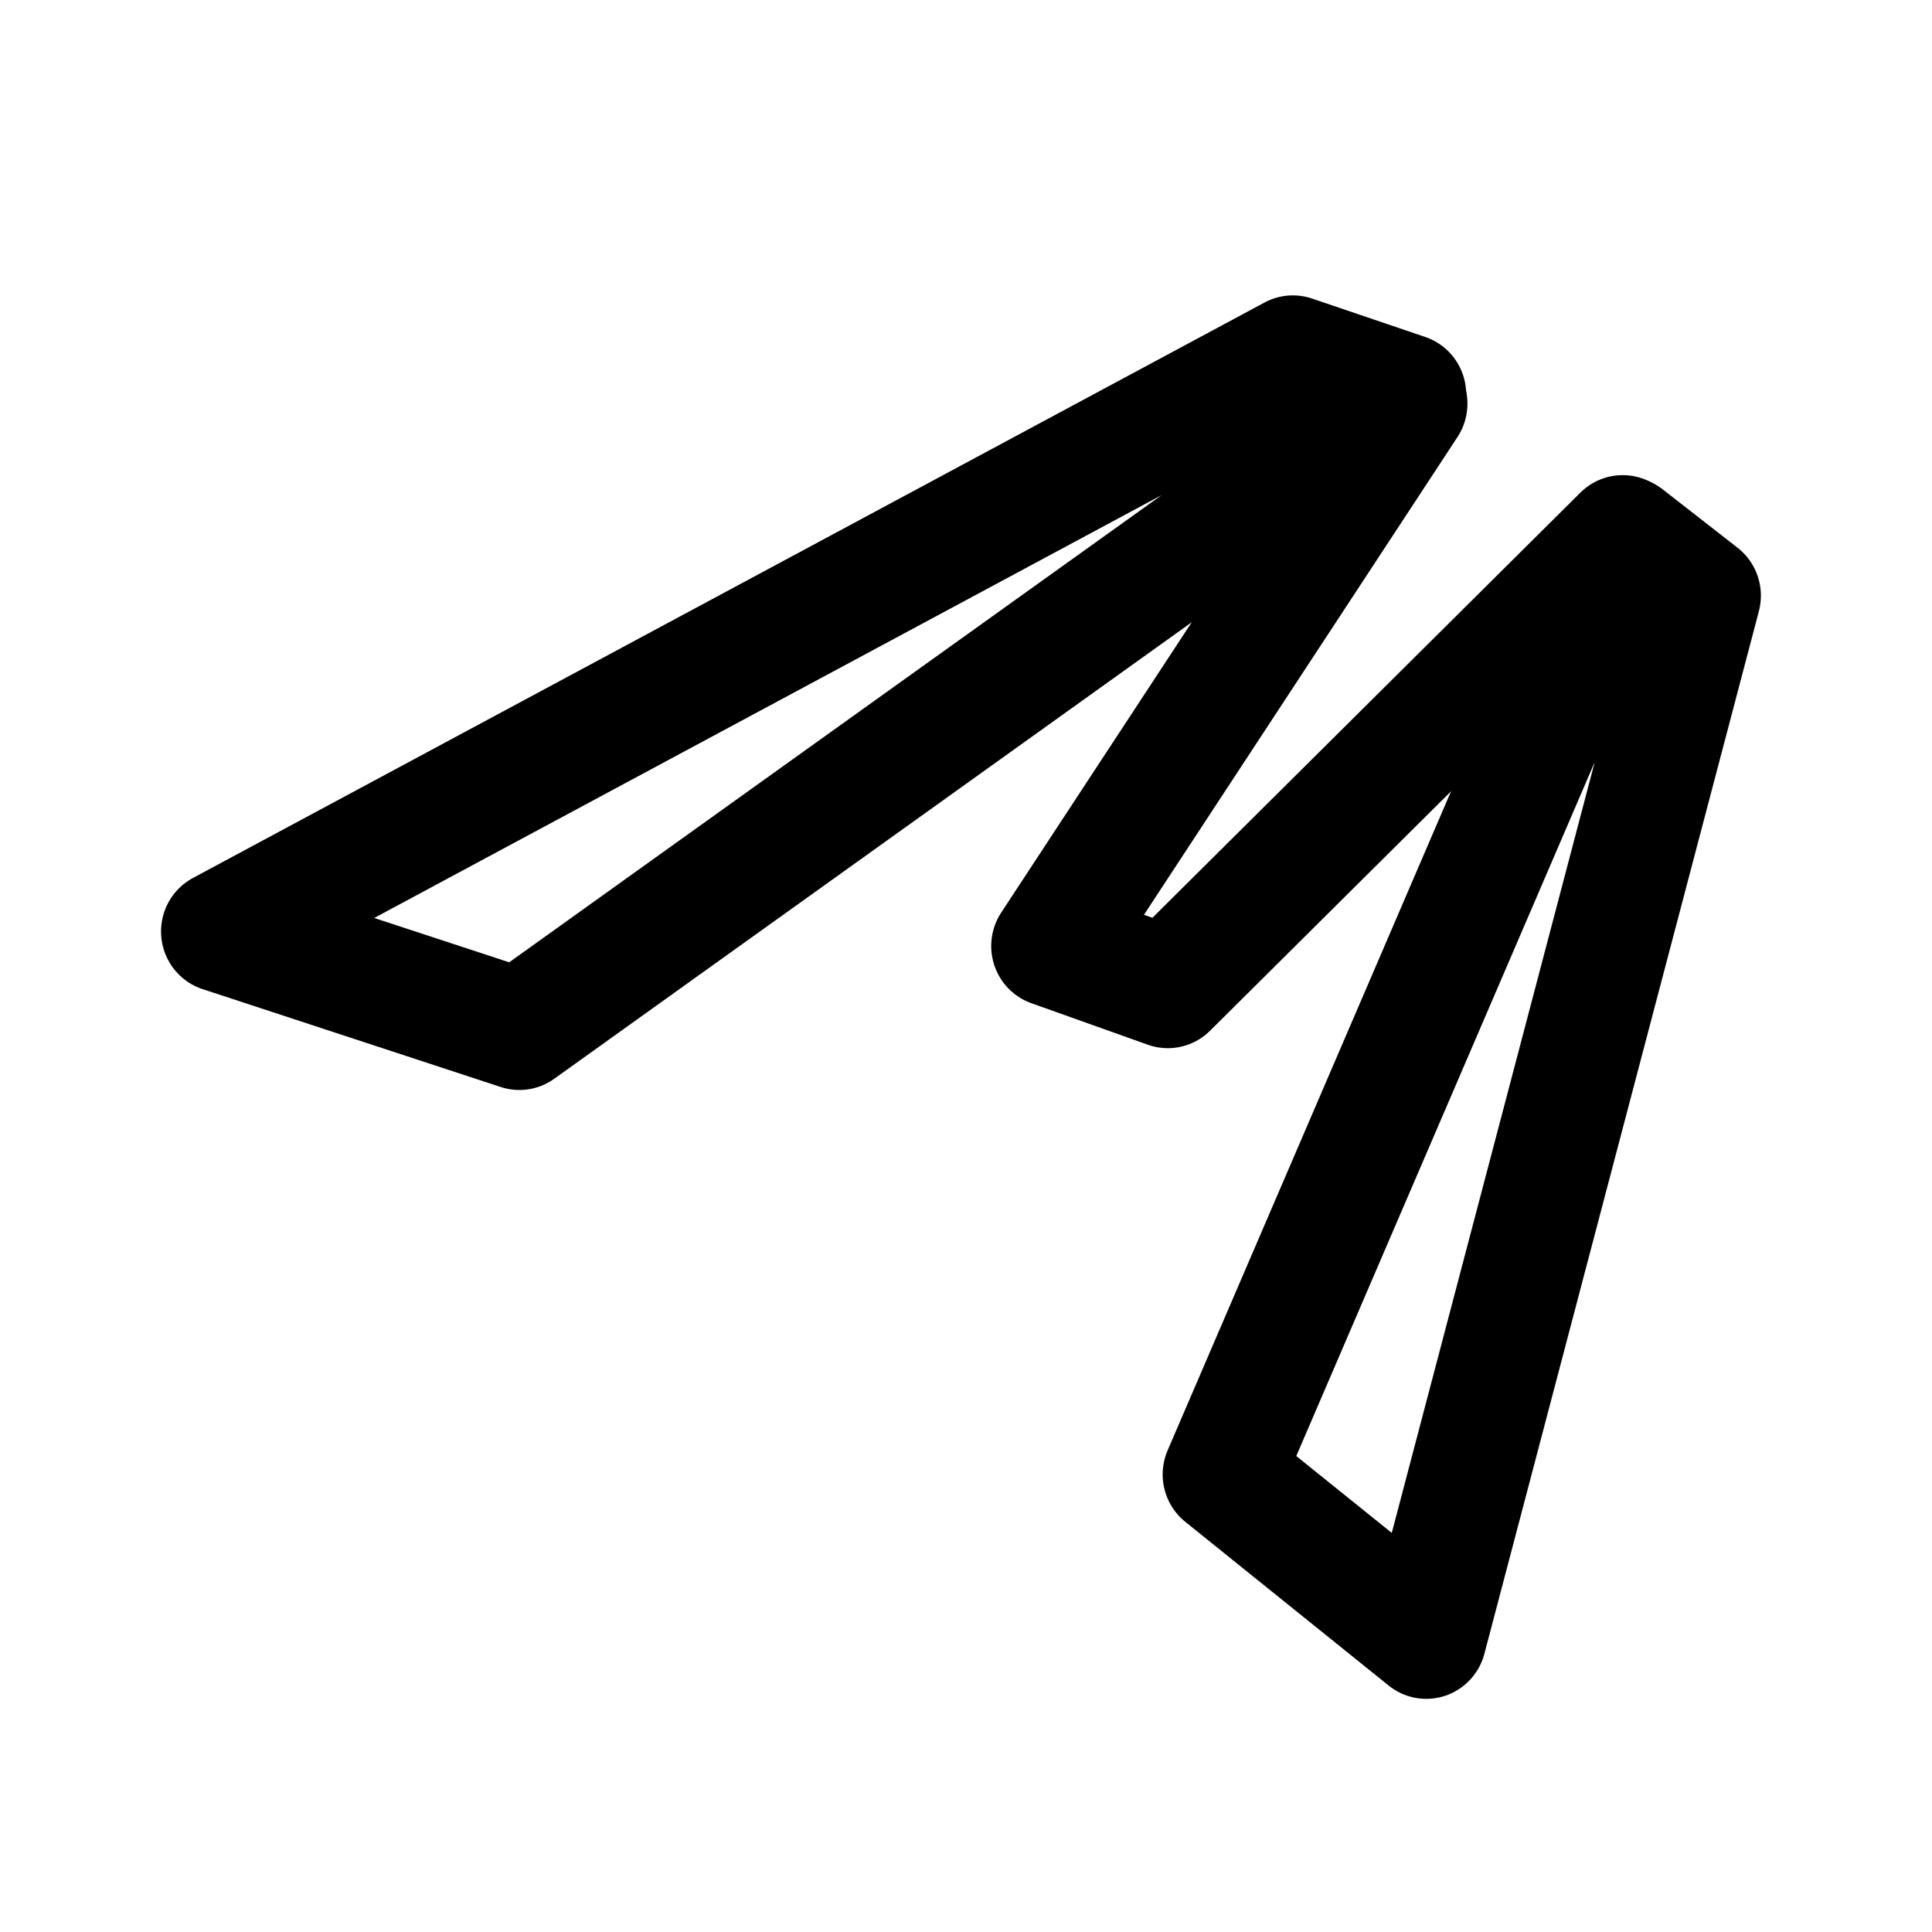
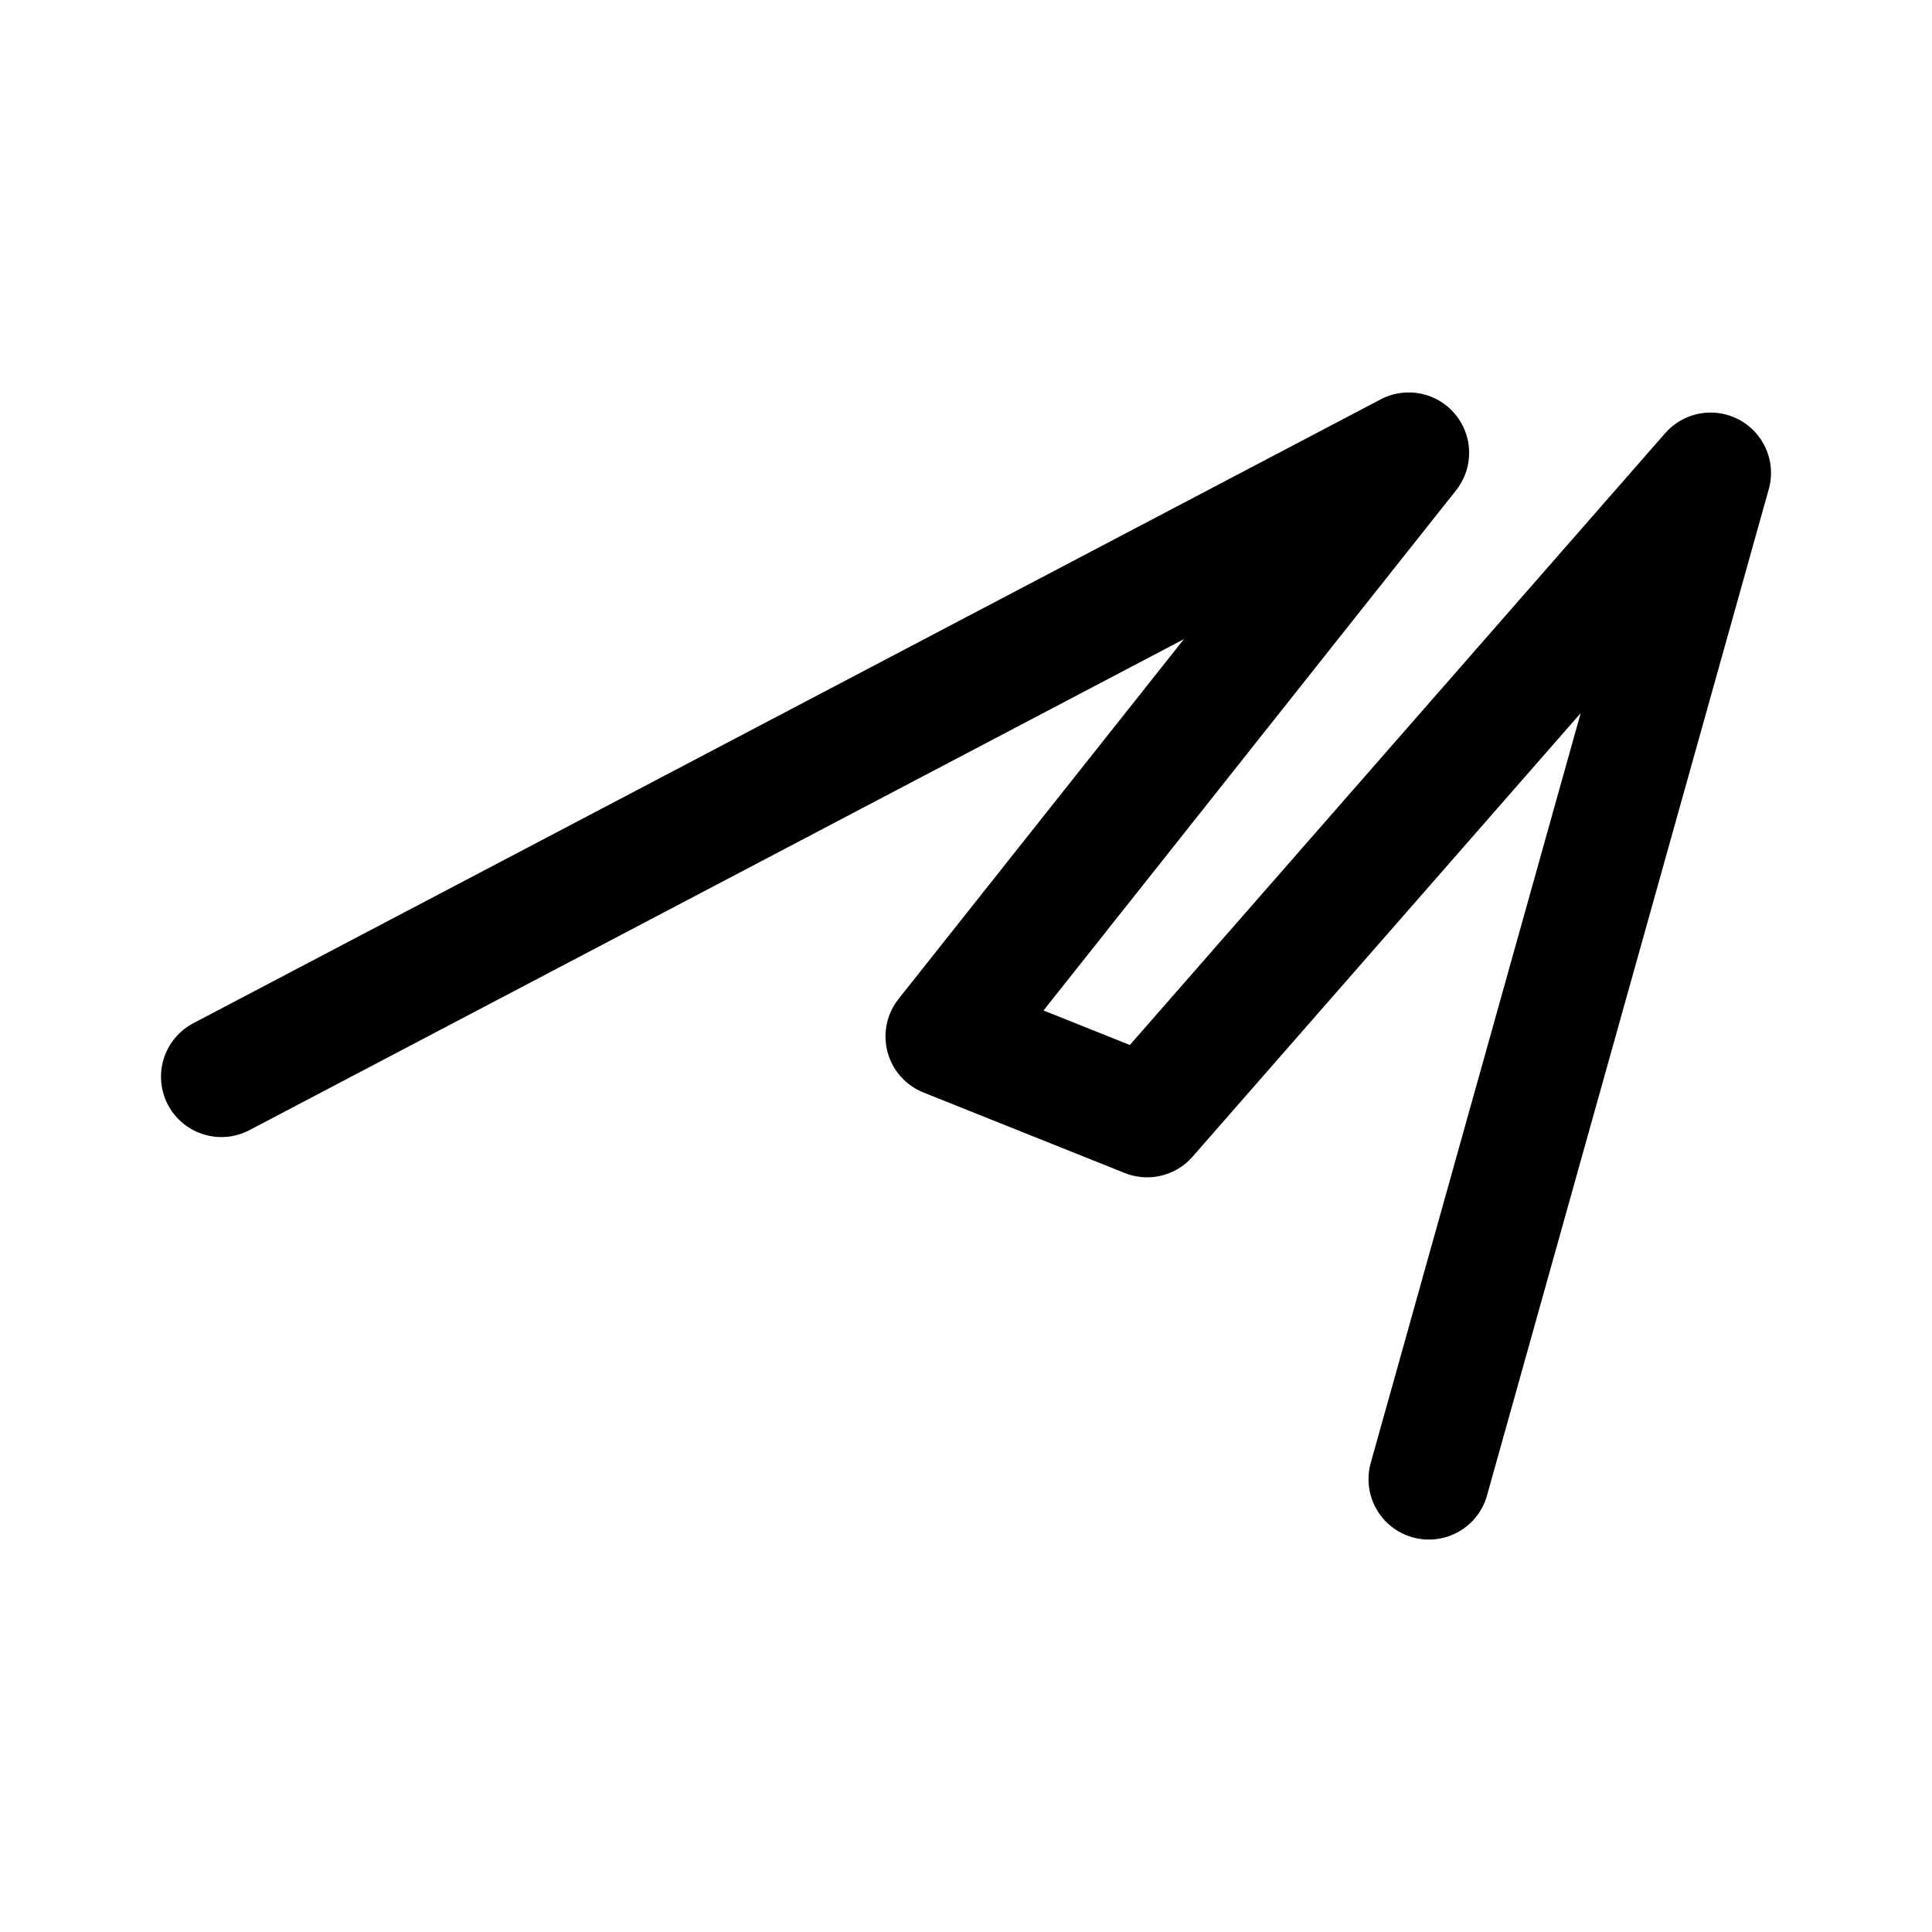
- <svg xmlns="http://www.w3.org/2000/svg" width="192" height="192" fill="none" version="1.1" viewBox="0 0 192 192" xml:space="preserve">
-   <g transform="matrix(1.3686 0 0 1.3833 -21.657 -18.822)" stroke-width=".727">
-     <g transform="matrix(.88205 0 0 .87946 16.514 4.723)" fill="none" stroke="#000" stroke-linecap="round" stroke-linejoin="round" stroke-width="9.902">
-       <path d="m114.97 42.321-72.996 51.869-24.548-7.997 88.223-47.012z" />
-       <path d="m139.23 58.76-22.598 85.167-16.748-13.379 33.178-76.559z" />
-       <path d="m132.8 53.865-37.442 36.909-9.589-3.392 29.303-44.308" />
-     </g>
-   </g>
+ <svg xmlns="http://www.w3.org/2000/svg" width="192" height="192" fill="none">
+   <path d="m142 147 28-100-56 64-20-8 46-58-118 62" stroke="#000" stroke-width="12" stroke-linecap="round" stroke-linejoin="round" />
</svg>
